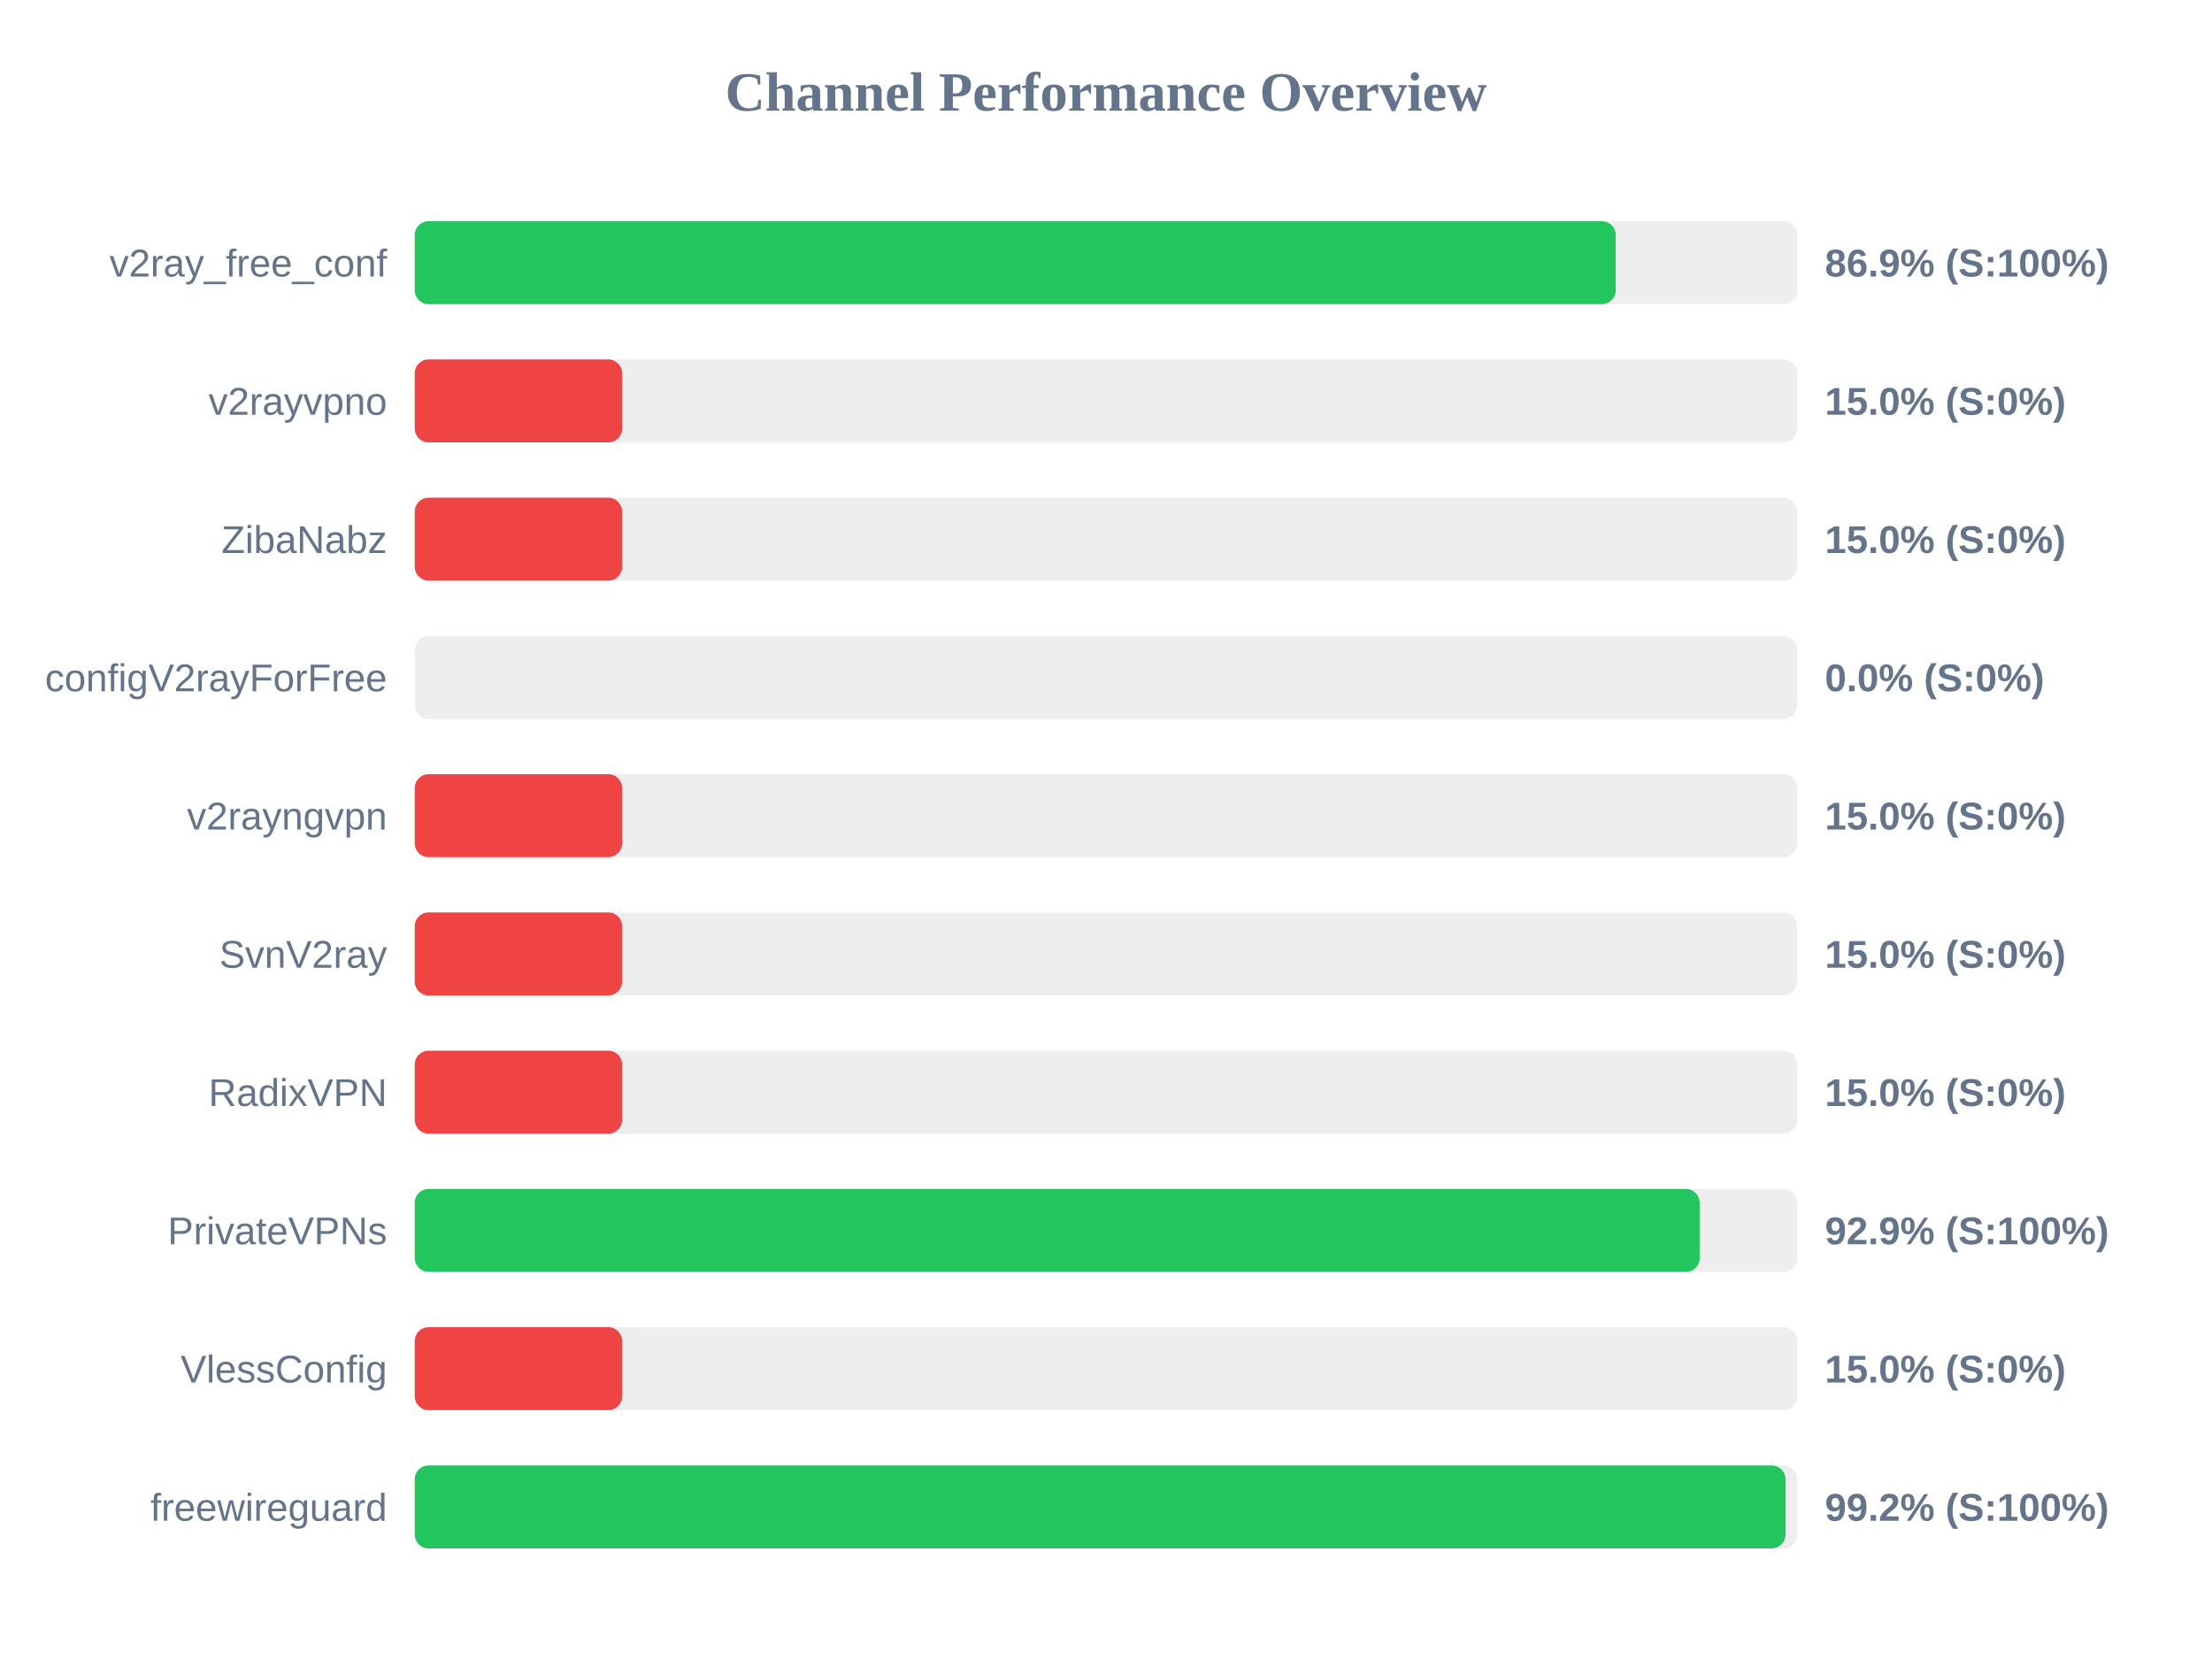
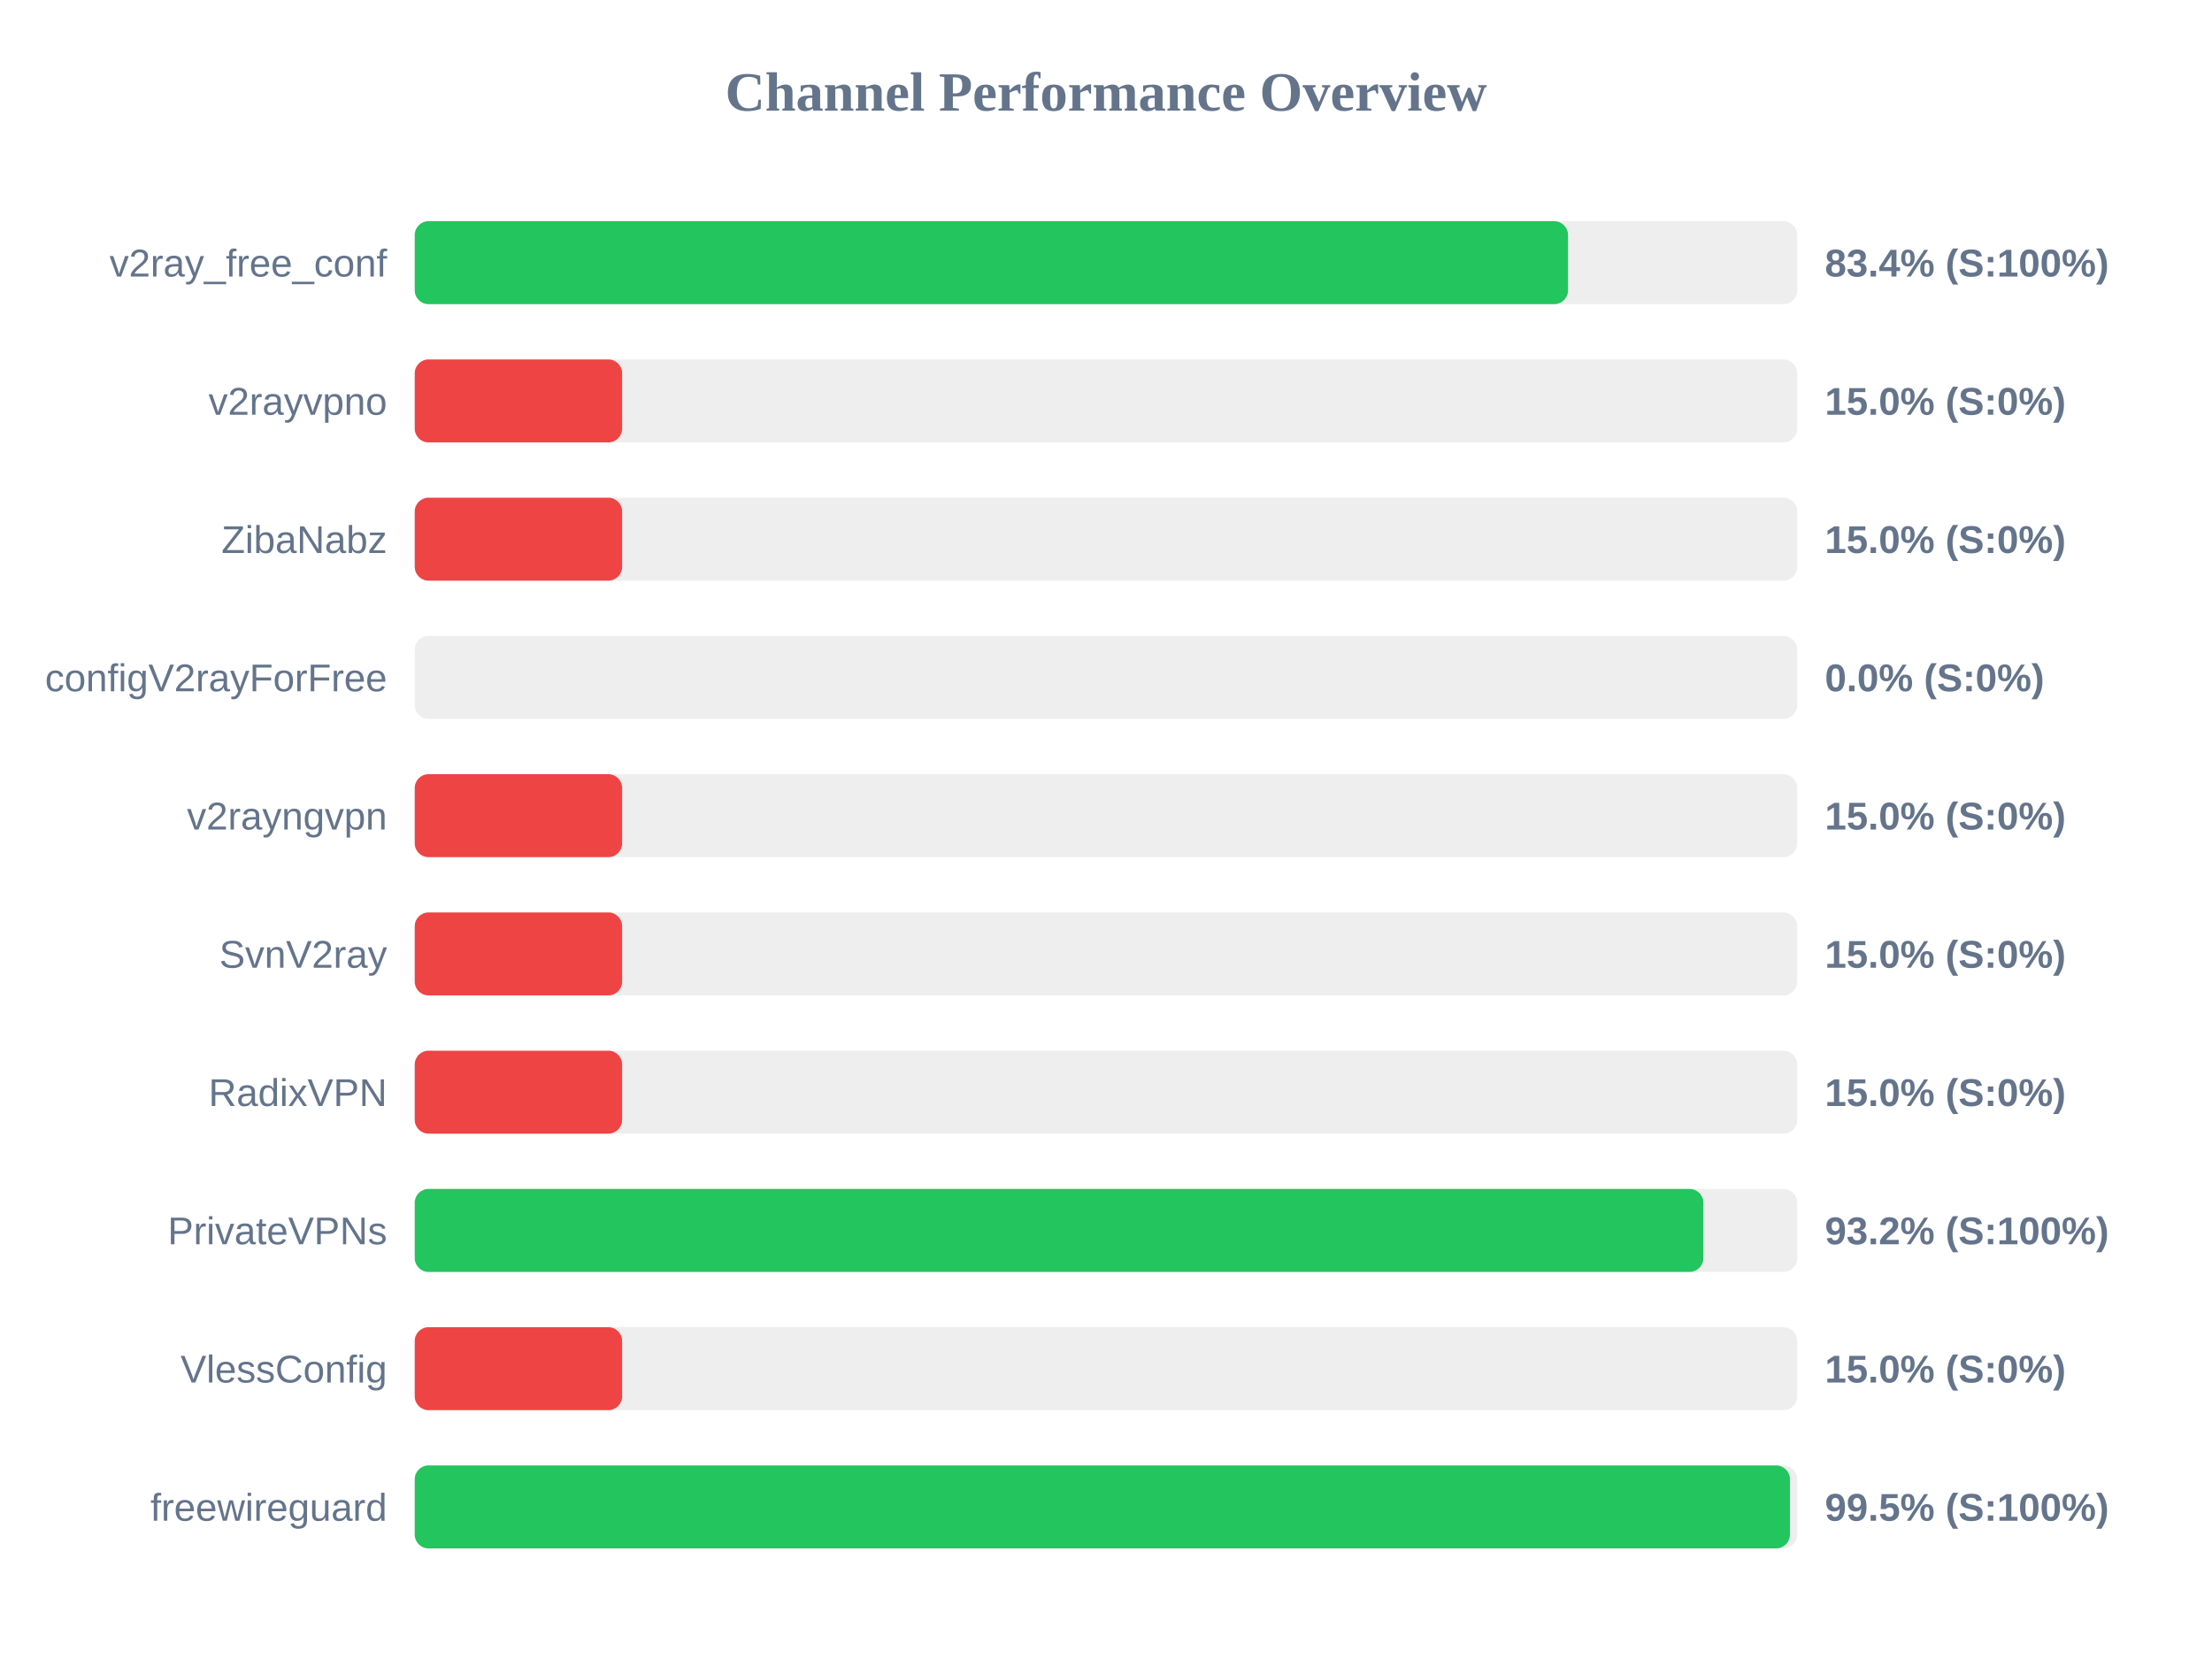
<svg xmlns="http://www.w3.org/2000/svg" width="800" height="600" version="1.1">
  <style>
        .row { font: 14px Arial; fill: #64748b; }
        .score { font: bold 14px Arial; fill: #64748b; }
    </style>
  <text x="400" y="40" text-anchor="middle" font-size="20px" font-weight="bold" fill="#64748b">Channel Performance Overview</text>
  <rect x="150" y="80" width="500" height="30" fill="#eee" rx="5" />
-   <rect x="150" y="80" width="434.35" height="30" fill="#22c55e" rx="5" />
+   <rect x="150" y="80" width="417.1" height="30" fill="#22c55e" rx="5" />
  <text x="140" y="100" text-anchor="end" class="row">v2ray_free_conf</text>
-   <text x="660" y="100" text-anchor="start" class="score">86.9% (S:100%)</text>
+   <text x="660" y="100" text-anchor="start" class="score">83.4% (S:100%)</text>
  <rect x="150" y="130" width="500" height="30" fill="#eee" rx="5" />
  <rect x="150" y="130" width="75.0" height="30" fill="#ef4444" rx="5" />
  <text x="140" y="150" text-anchor="end" class="row">v2rayvpno</text>
  <text x="660" y="150" text-anchor="start" class="score">15.0% (S:0%)</text>
  <rect x="150" y="180" width="500" height="30" fill="#eee" rx="5" />
  <rect x="150" y="180" width="75.0" height="30" fill="#ef4444" rx="5" />
  <text x="140" y="200" text-anchor="end" class="row">ZibaNabz</text>
  <text x="660" y="200" text-anchor="start" class="score">15.0% (S:0%)</text>
  <rect x="150" y="230" width="500" height="30" fill="#eee" rx="5" />
  <rect x="150" y="230" width="0.0" height="30" fill="#ef4444" rx="5" />
  <text x="140" y="250" text-anchor="end" class="row">configV2rayForFree</text>
  <text x="660" y="250" text-anchor="start" class="score">0.0% (S:0%)</text>
  <rect x="150" y="280" width="500" height="30" fill="#eee" rx="5" />
  <rect x="150" y="280" width="75.0" height="30" fill="#ef4444" rx="5" />
  <text x="140" y="300" text-anchor="end" class="row">v2rayngvpn</text>
  <text x="660" y="300" text-anchor="start" class="score">15.0% (S:0%)</text>
  <rect x="150" y="330" width="500" height="30" fill="#eee" rx="5" />
  <rect x="150" y="330" width="75.0" height="30" fill="#ef4444" rx="5" />
  <text x="140" y="350" text-anchor="end" class="row">SvnV2ray</text>
  <text x="660" y="350" text-anchor="start" class="score">15.0% (S:0%)</text>
  <rect x="150" y="380" width="500" height="30" fill="#eee" rx="5" />
  <rect x="150" y="380" width="75.0" height="30" fill="#ef4444" rx="5" />
  <text x="140" y="400" text-anchor="end" class="row">RadixVPN</text>
  <text x="660" y="400" text-anchor="start" class="score">15.0% (S:0%)</text>
  <rect x="150" y="430" width="500" height="30" fill="#eee" rx="5" />
-   <rect x="150" y="430" width="464.7" height="30" fill="#22c55e" rx="5" />
+   <rect x="150" y="430" width="466.05" height="30" fill="#22c55e" rx="5" />
  <text x="140" y="450" text-anchor="end" class="row">PrivateVPNs</text>
-   <text x="660" y="450" text-anchor="start" class="score">92.9% (S:100%)</text>
+   <text x="660" y="450" text-anchor="start" class="score">93.2% (S:100%)</text>
  <rect x="150" y="480" width="500" height="30" fill="#eee" rx="5" />
  <rect x="150" y="480" width="75.0" height="30" fill="#ef4444" rx="5" />
  <text x="140" y="500" text-anchor="end" class="row">VlessConfig</text>
  <text x="660" y="500" text-anchor="start" class="score">15.0% (S:0%)</text>
  <rect x="150" y="530" width="500" height="30" fill="#eee" rx="5" />
-   <rect x="150" y="530" width="495.75" height="30" fill="#22c55e" rx="5" />
+   <rect x="150" y="530" width="497.35" height="30" fill="#22c55e" rx="5" />
  <text x="140" y="550" text-anchor="end" class="row">freewireguard</text>
-   <text x="660" y="550" text-anchor="start" class="score">99.2% (S:100%)</text>
+   <text x="660" y="550" text-anchor="start" class="score">99.5% (S:100%)</text>
</svg>
